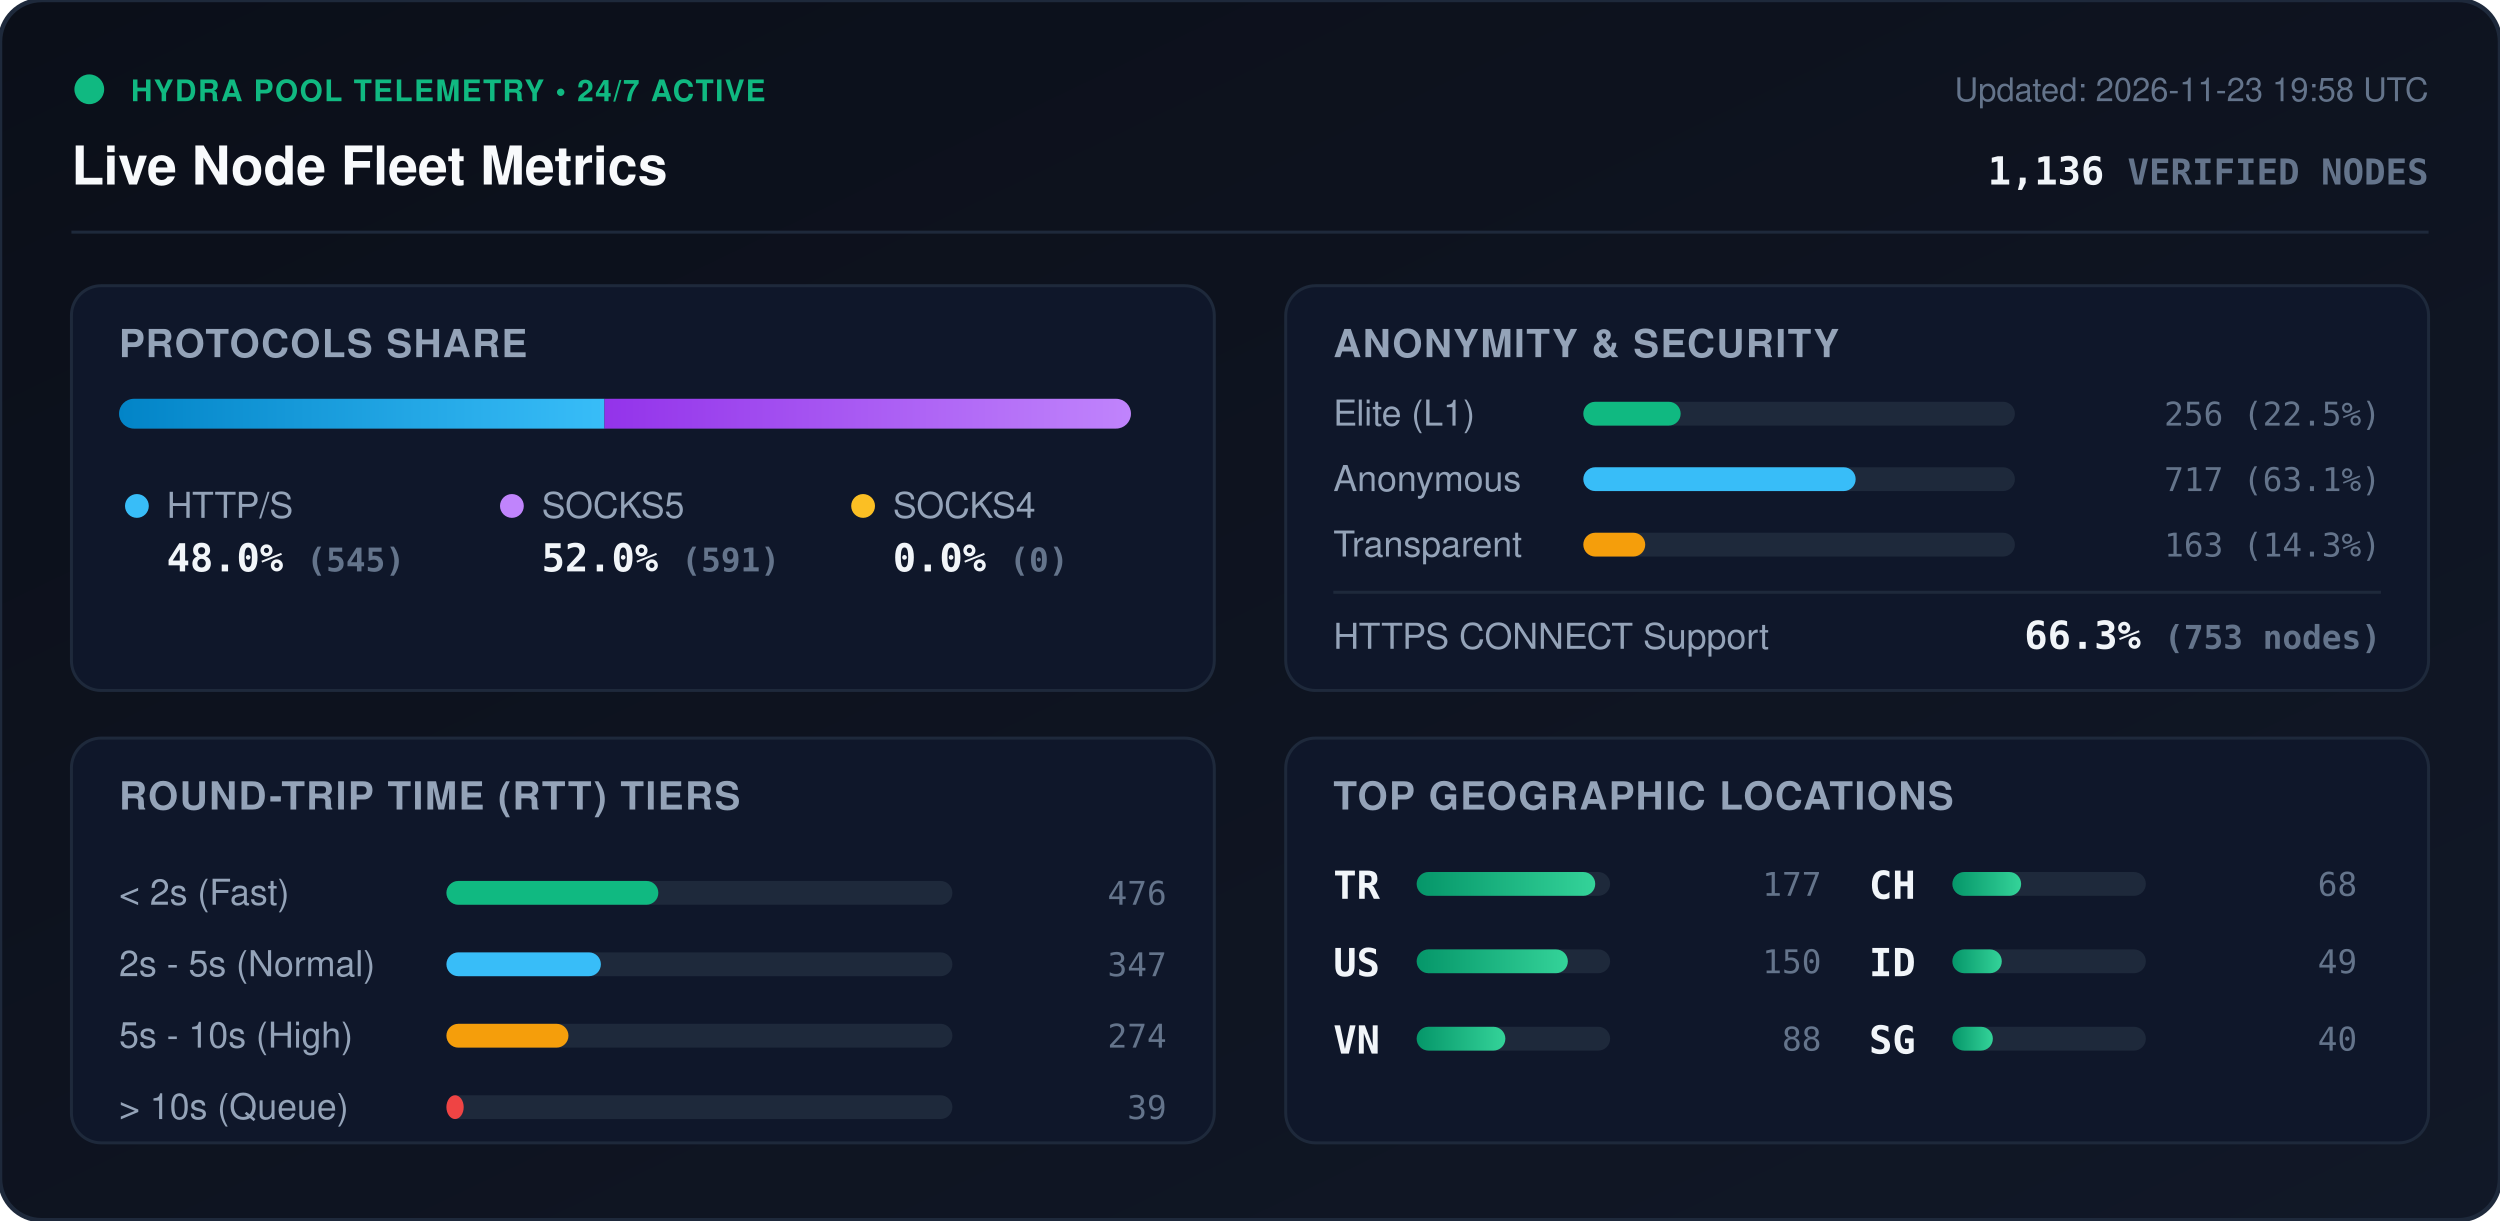
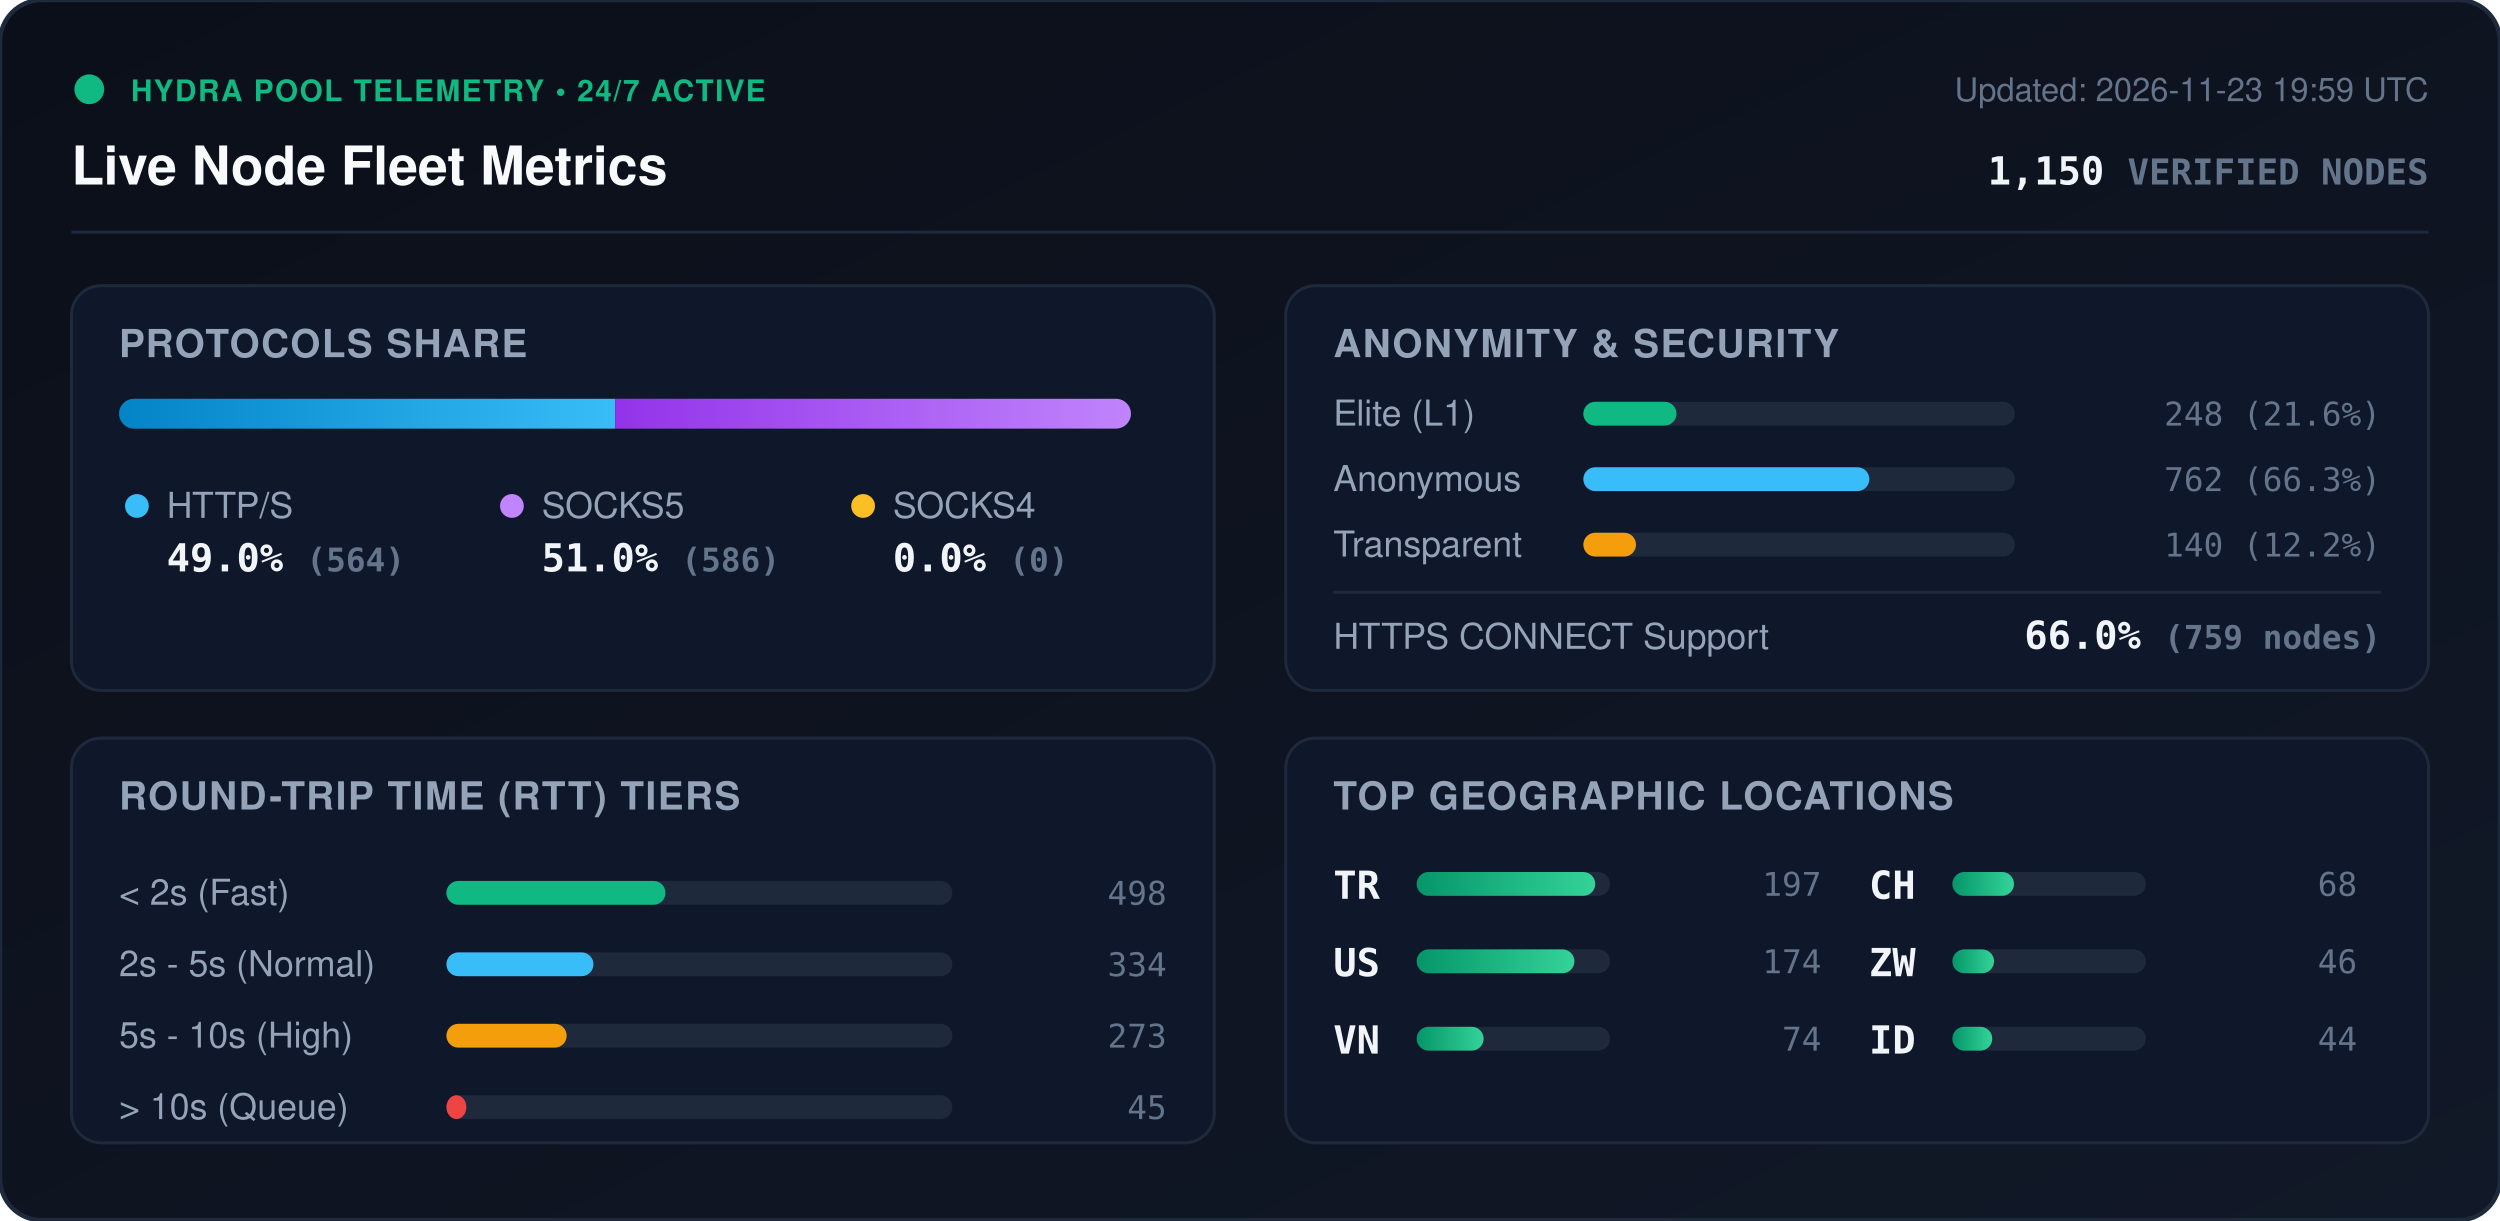
<svg xmlns="http://www.w3.org/2000/svg" viewBox="0 0 840 410" width="840" height="410" style="max-width: 100%; height: auto;">
  <defs>
    <linearGradient id="bg" x1="0%" y1="0%" x2="100%" y2="100%">
      <stop offset="0%" stop-color="#0b0f19" />
      <stop offset="100%" stop-color="#111827" />
    </linearGradient>
    <linearGradient id="bar-http" x1="0%" y1="0%" x2="100%" y2="0%">
      <stop offset="0%" stop-color="#0284c7" />
      <stop offset="100%" stop-color="#38bdf8" />
    </linearGradient>
    <linearGradient id="bar-socks5" x1="0%" y1="0%" x2="100%" y2="0%">
      <stop offset="0%" stop-color="#9333ea" />
      <stop offset="100%" stop-color="#c084fc" />
    </linearGradient>
    <linearGradient id="bar-socks4" x1="0%" y1="0%" x2="100%" y2="0%">
      <stop offset="0%" stop-color="#d97706" />
      <stop offset="100%" stop-color="#fbbf24" />
    </linearGradient>
    <linearGradient id="bar-green" x1="0%" y1="0%" x2="100%" y2="0%">
      <stop offset="0%" stop-color="#059669" />
      <stop offset="100%" stop-color="#34d399" />
    </linearGradient>
    <clipPath id="prog-track-clip">
      <rect width="340.0" height="10" rx="5" />
    </clipPath>
    <style>
      .title { font: 700 18px -apple-system, BlinkMacSystemFont, 'Segoe UI', Helvetica, Arial, sans-serif; fill: #f8fafc; }
      .sub { font: 500 11px -apple-system, BlinkMacSystemFont, 'Segoe UI', Helvetica, Arial, sans-serif; fill: #64748b; }
      .section-hdr { font: 600 13px -apple-system, BlinkMacSystemFont, 'Segoe UI', Helvetica, Arial, sans-serif; fill: #94a3b8; letter-spacing: 0.5px; }
      .metric-val { font: 700 13px -apple-system, BlinkMacSystemFont, 'Segoe UI', Helvetica, Arial, sans-serif; fill: #f1f5f9; }
      .metric-lbl { font: 500 12px -apple-system, BlinkMacSystemFont, 'Segoe UI', Helvetica, Arial, sans-serif; fill: #94a3b8; }
      .badge-txt { font: 700 10px -apple-system, BlinkMacSystemFont, 'Segoe UI', Helvetica, Arial, sans-serif; fill: #10b981; letter-spacing: 0.5px; }
      .mono { font-family: ui-monospace, SFMono-Regular, Menlo, Monaco, Consolas, monospace; }
      .pulse { animation: beacon 2s infinite ease-in-out; }
      @keyframes beacon { 0%, 100% { opacity: 1; } 50% { opacity: 0.35; } }
    </style>
  </defs>
  <rect width="840" height="410" rx="14" fill="url(#bg)" stroke="#1e293b" stroke-width="1.5" />
  <g transform="translate(24, 24)">
    <circle cx="6" cy="6" r="5" fill="#10b981" class="pulse" />
    <text x="20" y="10" class="badge-txt">HYDRA POOL TELEMETRY • 24/7 ACTIVE</text>
    <text x="0" y="38" class="title">Live Node Fleet Metrics</text>
-     <text x="792" y="10" text-anchor="end" class="sub">Updated: 2026-11-23 19:58 UTC</text>
-     <text x="792" y="38" text-anchor="end" class="metric-val mono" fill="#38bdf8">1,136 <tspan font-size="12" fill="#64748b">VERIFIED NODES</tspan>
+     <text x="792" y="10" text-anchor="end" class="sub">Updated: 2026-11-23 19:59 UTC</text>
+     <text x="792" y="38" text-anchor="end" class="metric-val mono" fill="#38bdf8">1,150 <tspan font-size="12" fill="#64748b">VERIFIED NODES</tspan>
    </text>
  </g>
  <line x1="24" y1="78" x2="816" y2="78" stroke="#1e293b" stroke-width="1" />
  <g transform="translate(24, 96)">
    <rect width="384" height="136" rx="10" fill="#0f172a" stroke="#1e293b" />
    <text x="16" y="24" class="section-hdr">PROTOCOLS SHARE</text>
    <g transform="translate(16, 38)">
      <rect width="340.0" height="10" rx="5" fill="#1e293b" />
      <g clip-path="url(#prog-track-clip)">
-         <rect x="0" width="163.1" height="10" fill="url(#bar-http)" />
-         <rect x="163.1" width="176.9" height="10" fill="url(#bar-socks5)" />
+         <rect x="0" width="166.7" height="10" fill="url(#bar-http)" />
+         <rect x="166.7" width="173.3" height="10" fill="url(#bar-socks5)" />
        <rect x="340.0" width="0.0" height="10" fill="url(#bar-socks4)" />
      </g>
    </g>
    <g transform="translate(16, 68)">
      <circle cx="6" cy="6" r="4" fill="#38bdf8" />
      <text x="16" y="10" class="metric-lbl">HTTP/S</text>
-       <text x="16" y="28" class="metric-val mono">48.0% <tspan font-size="11" fill="#64748b">(545)</tspan>
+       <text x="16" y="28" class="metric-val mono">49.0% <tspan font-size="11" fill="#64748b">(564)</tspan>
      </text>
      <circle cx="132" cy="6" r="4" fill="#c084fc" />
      <text x="142" y="10" class="metric-lbl">SOCKS5</text>
-       <text x="142" y="28" class="metric-val mono">52.0% <tspan font-size="11" fill="#64748b">(591)</tspan>
+       <text x="142" y="28" class="metric-val mono">51.0% <tspan font-size="11" fill="#64748b">(586)</tspan>
      </text>
      <circle cx="250" cy="6" r="4" fill="#fbbf24" />
      <text x="260" y="10" class="metric-lbl">SOCKS4</text>
      <text x="260" y="28" class="metric-val mono">0.0% <tspan font-size="11" fill="#64748b">(0)</tspan>
      </text>
    </g>
  </g>
  <g transform="translate(432, 96)">
    <rect width="384" height="136" rx="10" fill="#0f172a" stroke="#1e293b" />
    <text x="16" y="24" class="section-hdr">ANONYMITY &amp; SECURITY</text>
    <text x="16" y="47" class="metric-lbl">Elite (L1)</text>
    <rect x="100" y="39" width="145.0" height="8" rx="4" fill="#1e293b" />
-     <rect x="100" y="39" width="32.7" height="8" rx="4" fill="#10b981" />
-     <text x="368" y="47" text-anchor="end" class="mono sub" fill="#e2e8f0">256 (22.5%)</text>
+     <rect x="100" y="39" width="31.3" height="8" rx="4" fill="#10b981" />
+     <text x="368" y="47" text-anchor="end" class="mono sub" fill="#e2e8f0">248 (21.6%)</text>
    <text x="16" y="69" class="metric-lbl">Anonymous</text>
    <rect x="100" y="61" width="145.0" height="8" rx="4" fill="#1e293b" />
-     <rect x="100" y="61" width="91.5" height="8" rx="4" fill="#38bdf8" />
-     <text x="368" y="69" text-anchor="end" class="mono sub" fill="#e2e8f0">717 (63.1%)</text>
+     <rect x="100" y="61" width="96.1" height="8" rx="4" fill="#38bdf8" />
+     <text x="368" y="69" text-anchor="end" class="mono sub" fill="#e2e8f0">762 (66.3%)</text>
    <text x="16" y="91" class="metric-lbl">Transparent</text>
    <rect x="100" y="83" width="145.0" height="8" rx="4" fill="#1e293b" />
-     <rect x="100" y="83" width="20.8" height="8" rx="4" fill="#f59e0b" />
-     <text x="368" y="91" text-anchor="end" class="mono sub" fill="#e2e8f0">163 (14.3%)</text>
+     <rect x="100" y="83" width="17.7" height="8" rx="4" fill="#f59e0b" />
+     <text x="368" y="91" text-anchor="end" class="mono sub" fill="#e2e8f0">140 (12.2%)</text>
    <line x1="16" y1="103" x2="368" y2="103" stroke="#1e293b" stroke-width="1" />
    <text x="16" y="122" class="metric-lbl">HTTPS CONNECT Support</text>
-     <text x="368" y="122" text-anchor="end" class="metric-val mono" fill="#34d399">66.3% <tspan font-size="11" fill="#64748b">(753 nodes)</tspan>
+     <text x="368" y="122" text-anchor="end" class="metric-val mono" fill="#34d399">66.0% <tspan font-size="11" fill="#64748b">(759 nodes)</tspan>
    </text>
  </g>
  <g transform="translate(24, 248)">
    <rect width="384" height="136" rx="10" fill="#0f172a" stroke="#1e293b" />
    <text x="16" y="24" class="section-hdr">ROUND-TRIP TIME (RTT) TIERS</text>
    <g transform="translate(16, 42)">
      <text x="0" y="14" class="metric-lbl">&lt; 2s (Fast)</text>
      <rect x="110" y="6" width="170" height="8" rx="4" fill="#1e293b" />
-       <rect x="110" y="6" width="71.2" height="8" rx="4" fill="#10b981" />
-       <text x="352" y="14" text-anchor="end" class="mono sub">476</text>
+       <rect x="110" y="6" width="73.6" height="8" rx="4" fill="#10b981" />
+       <text x="352" y="14" text-anchor="end" class="mono sub">498</text>
      <text x="0" y="38" class="metric-lbl">2s - 5s (Normal)</text>
      <rect x="110" y="30" width="170" height="8" rx="4" fill="#1e293b" />
-       <rect x="110" y="30" width="51.9" height="8" rx="4" fill="#38bdf8" />
-       <text x="352" y="38" text-anchor="end" class="mono sub">347</text>
+       <rect x="110" y="30" width="49.4" height="8" rx="4" fill="#38bdf8" />
+       <text x="352" y="38" text-anchor="end" class="mono sub">334</text>
      <text x="0" y="62" class="metric-lbl">5s - 10s (High)</text>
      <rect x="110" y="54" width="170" height="8" rx="4" fill="#1e293b" />
-       <rect x="110" y="54" width="41.0" height="8" rx="4" fill="#f59e0b" />
-       <text x="352" y="62" text-anchor="end" class="mono sub">274</text>
+       <rect x="110" y="54" width="40.4" height="8" rx="4" fill="#f59e0b" />
+       <text x="352" y="62" text-anchor="end" class="mono sub">273</text>
      <text x="0" y="86" class="metric-lbl">&gt; 10s (Queue)</text>
      <rect x="110" y="78" width="170" height="8" rx="4" fill="#1e293b" />
-       <rect x="110" y="78" width="5.8" height="8" rx="4" fill="#ef4444" />
-       <text x="352" y="86" text-anchor="end" class="mono sub">39</text>
+       <rect x="110" y="78" width="6.7" height="8" rx="4" fill="#ef4444" />
+       <text x="352" y="86" text-anchor="end" class="mono sub">45</text>
    </g>
  </g>
  <g transform="translate(432, 248)">
    <rect width="384" height="136" rx="10" fill="#0f172a" stroke="#1e293b" />
    <text x="16" y="24" class="section-hdr">TOP GEOGRAPHIC LOCATIONS</text>
    <g transform="translate(16, 42)">
      <g transform="translate(0, 0)">
        <text x="0" y="12" class="mono metric-val" font-size="12">TR</text>
        <rect x="28" y="3" width="65" height="8" rx="4" fill="#1e293b" />
        <rect x="28" y="3" width="60.0" height="8" rx="4" fill="url(#bar-green)" />
-         <text x="164" y="11" text-anchor="end" class="mono sub">177</text>
+         <text x="164" y="11" text-anchor="end" class="mono sub">197</text>
      </g>
      <g transform="translate(0, 26)">
        <text x="0" y="12" class="mono metric-val" font-size="12">US</text>
        <rect x="28" y="3" width="65" height="8" rx="4" fill="#1e293b" />
-         <rect x="28" y="3" width="50.8" height="8" rx="4" fill="url(#bar-green)" />
-         <text x="164" y="11" text-anchor="end" class="mono sub">150</text>
+         <rect x="28" y="3" width="53.0" height="8" rx="4" fill="url(#bar-green)" />
+         <text x="164" y="11" text-anchor="end" class="mono sub">174</text>
      </g>
      <g transform="translate(0, 52)">
        <text x="0" y="12" class="mono metric-val" font-size="12">VN</text>
        <rect x="28" y="3" width="65" height="8" rx="4" fill="#1e293b" />
-         <rect x="28" y="3" width="29.8" height="8" rx="4" fill="url(#bar-green)" />
-         <text x="164" y="11" text-anchor="end" class="mono sub">88</text>
+         <rect x="28" y="3" width="22.5" height="8" rx="4" fill="url(#bar-green)" />
+         <text x="164" y="11" text-anchor="end" class="mono sub">74</text>
      </g>
      <g transform="translate(180, 0)">
        <text x="0" y="12" class="mono metric-val" font-size="12">CH</text>
        <rect x="28" y="3" width="65" height="8" rx="4" fill="#1e293b" />
-         <rect x="28" y="3" width="23.1" height="8" rx="4" fill="url(#bar-green)" />
+         <rect x="28" y="3" width="20.7" height="8" rx="4" fill="url(#bar-green)" />
        <text x="164" y="11" text-anchor="end" class="mono sub">68</text>
      </g>
      <g transform="translate(180, 26)">
+         <text x="0" y="12" class="mono metric-val" font-size="12">ZW</text>
+         <rect x="28" y="3" width="65" height="8" rx="4" fill="#1e293b" />
+         <rect x="28" y="3" width="14.0" height="8" rx="4" fill="url(#bar-green)" />
+         <text x="164" y="11" text-anchor="end" class="mono sub">46</text>
+       </g>
+       <g transform="translate(180, 52)">
        <text x="0" y="12" class="mono metric-val" font-size="12">ID</text>
        <rect x="28" y="3" width="65" height="8" rx="4" fill="#1e293b" />
-         <rect x="28" y="3" width="16.6" height="8" rx="4" fill="url(#bar-green)" />
-         <text x="164" y="11" text-anchor="end" class="mono sub">49</text>
-       </g>
-       <g transform="translate(180, 52)">
-         <text x="0" y="12" class="mono metric-val" font-size="12">SG</text>
-         <rect x="28" y="3" width="65" height="8" rx="4" fill="#1e293b" />
-         <rect x="28" y="3" width="13.6" height="8" rx="4" fill="url(#bar-green)" />
-         <text x="164" y="11" text-anchor="end" class="mono sub">40</text>
+         <rect x="28" y="3" width="13.4" height="8" rx="4" fill="url(#bar-green)" />
+         <text x="164" y="11" text-anchor="end" class="mono sub">44</text>
      </g>
    </g>
  </g>
</svg>
